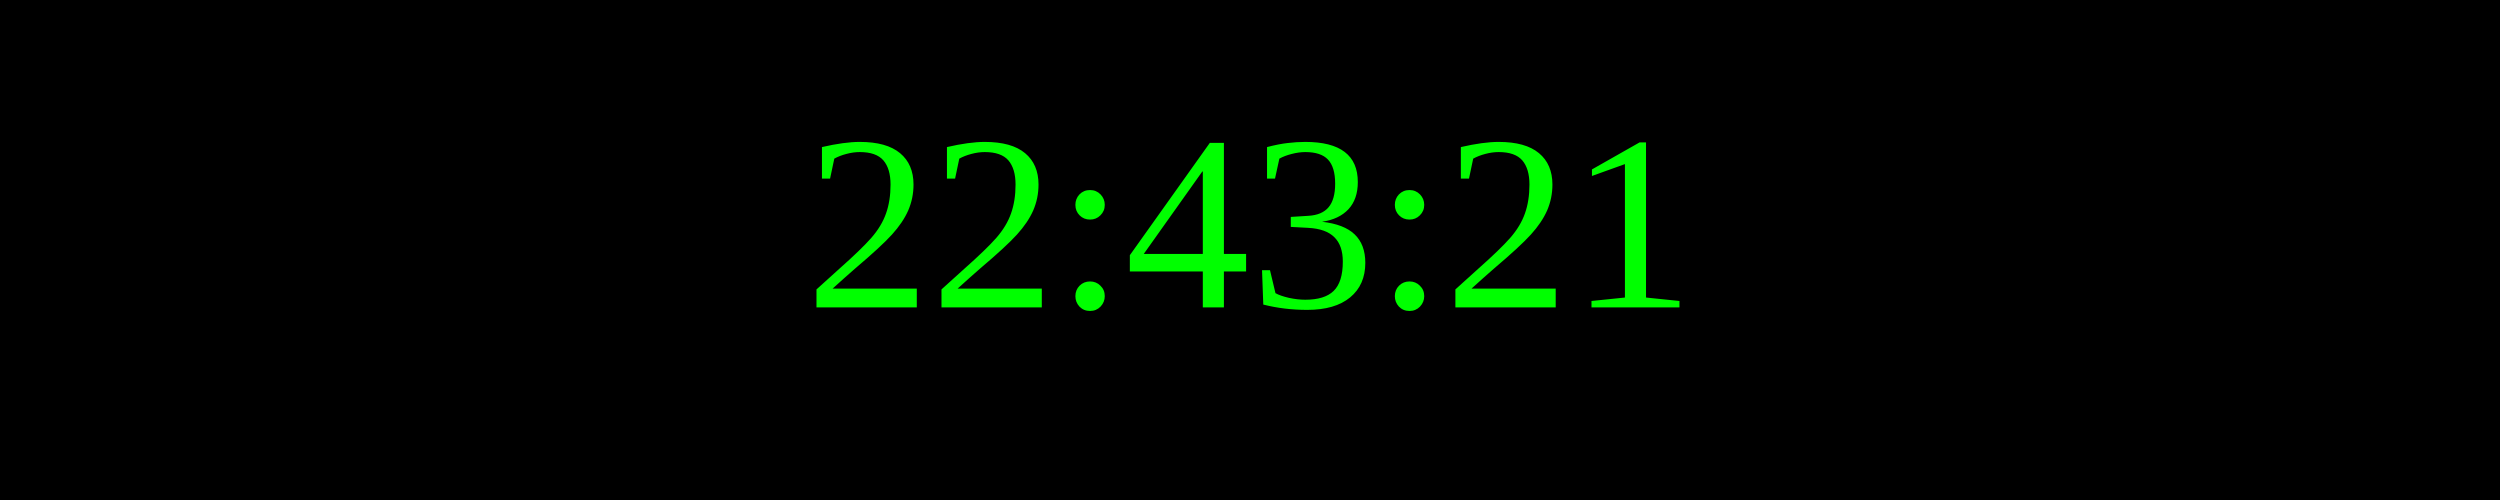
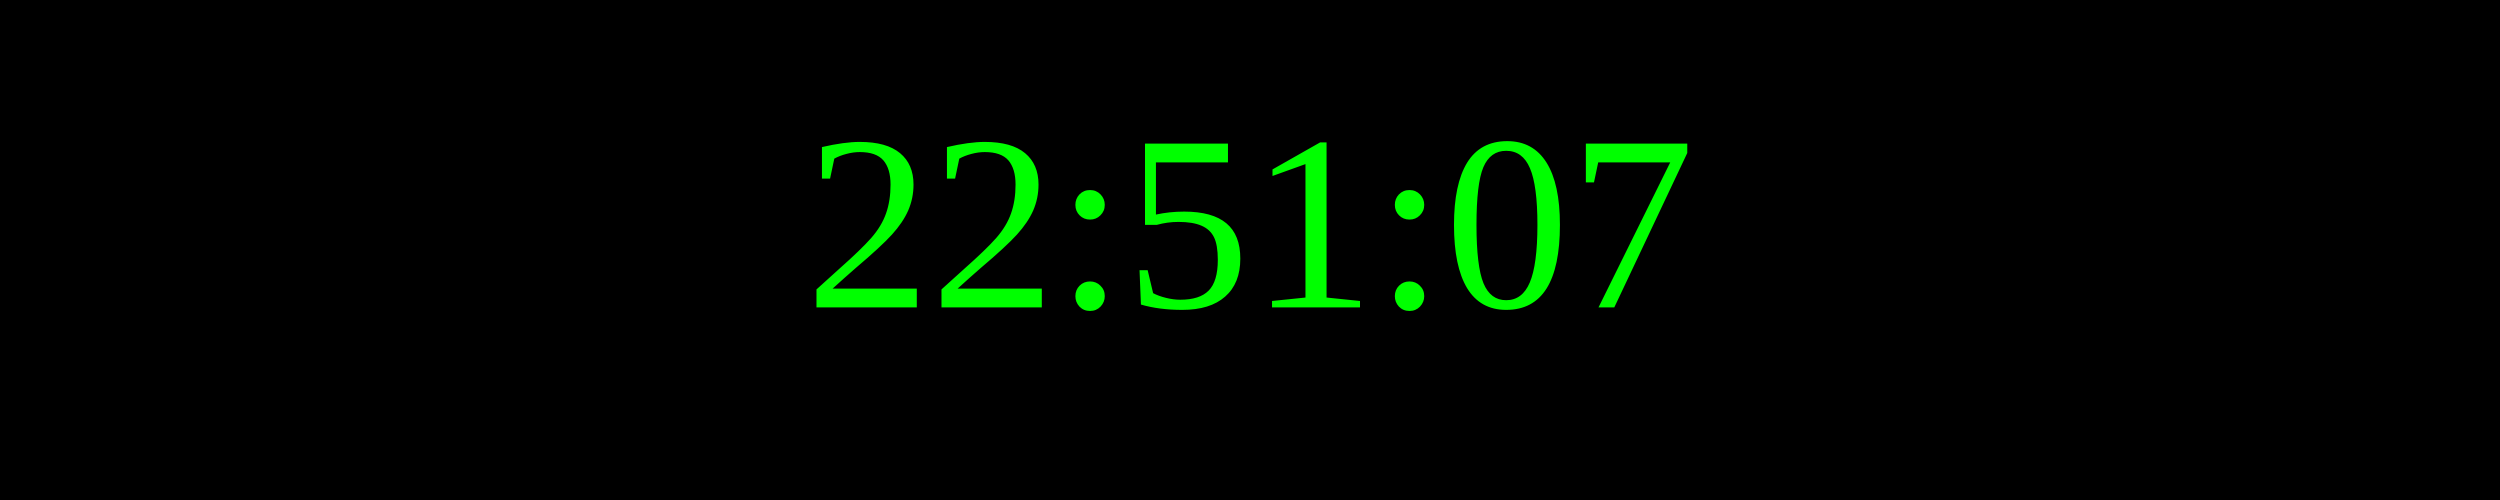
<svg xmlns="http://www.w3.org/2000/svg" width="250" height="50">
  <rect width="100%" height="100%" fill="black" />
  <text x="50%" y="50%" font-size="25" fill="lime" text-anchor="middle" dominant-baseline="middle">
- 22:43:21
+ 22:51:07
</text>
</svg>
